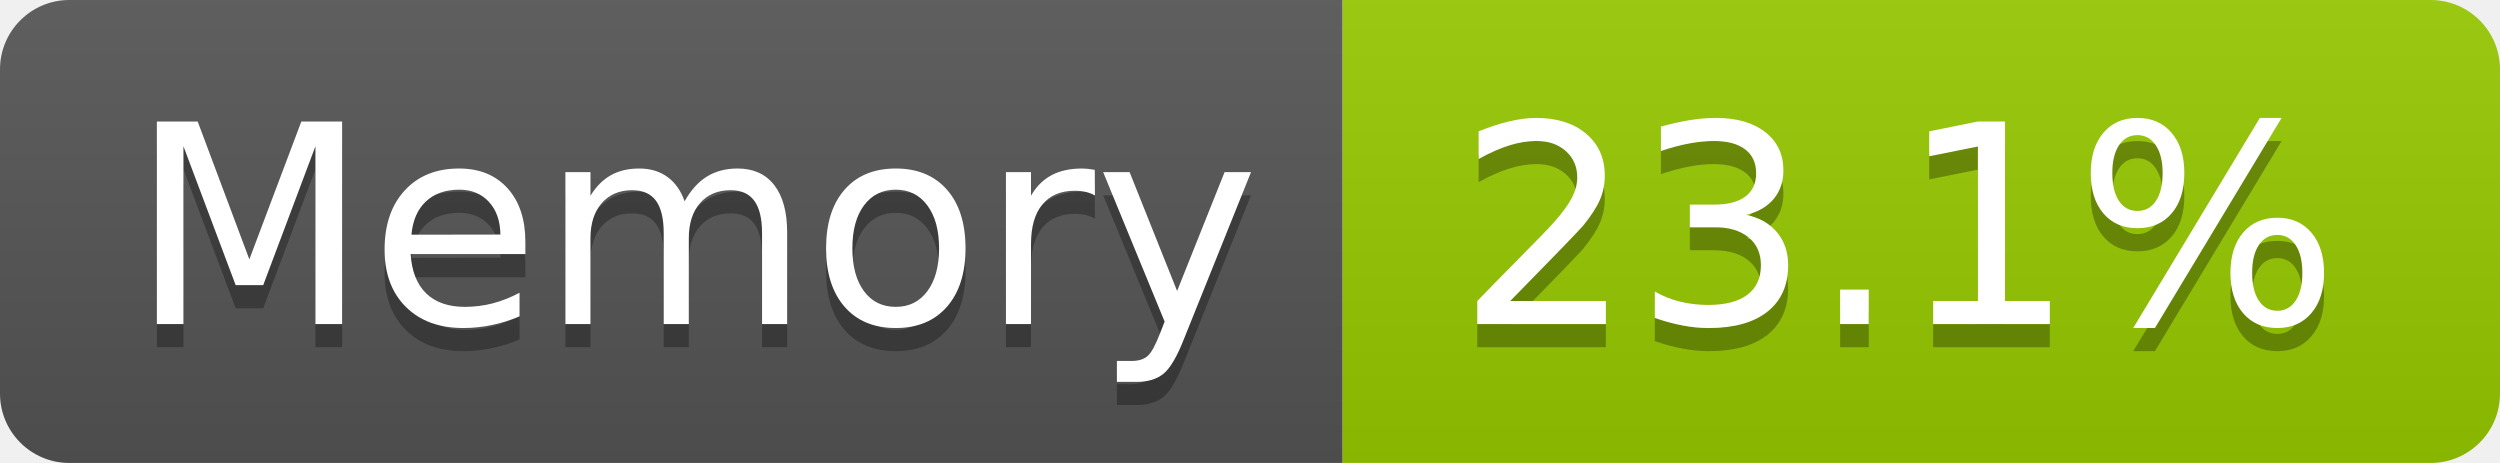
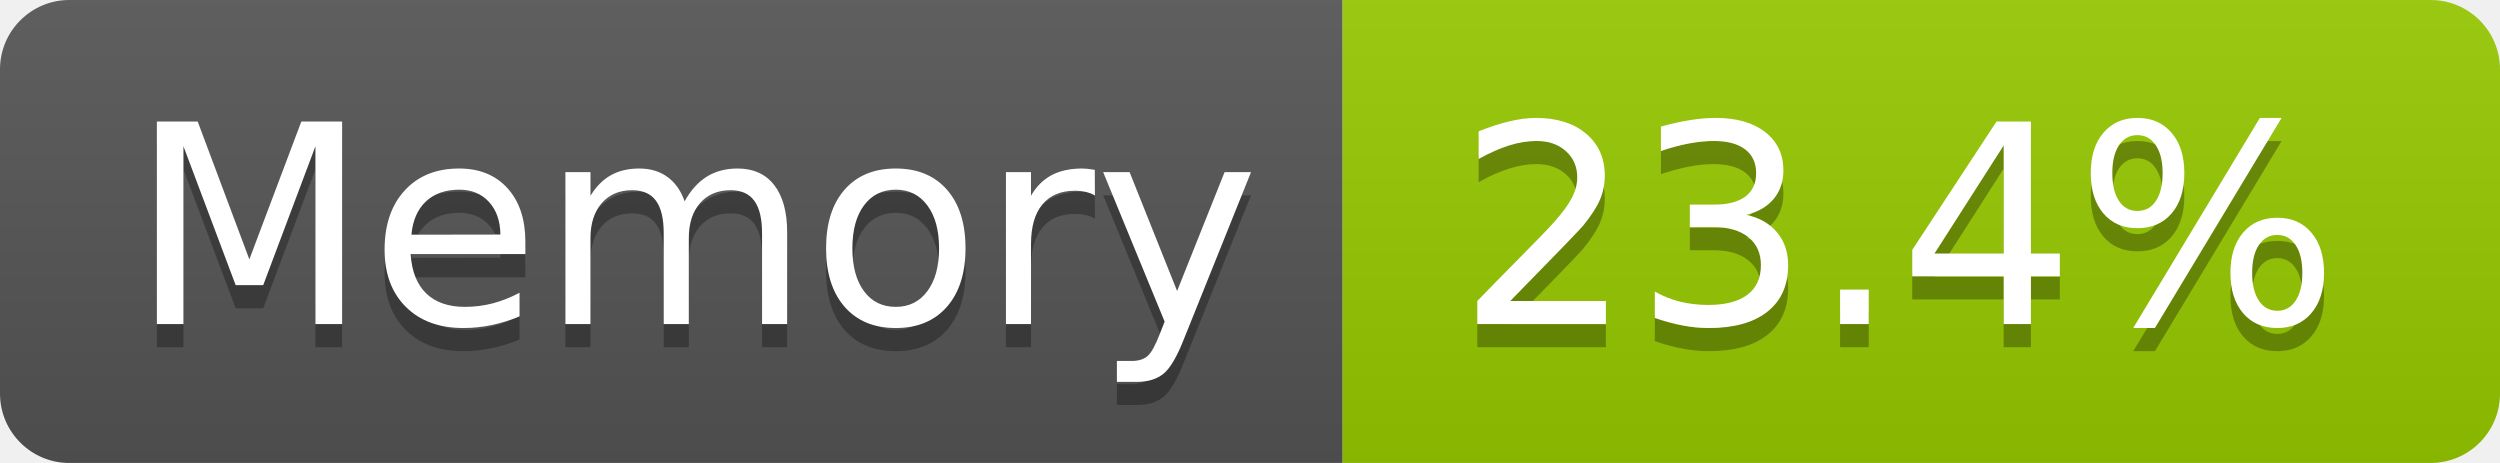
- <svg xmlns="http://www.w3.org/2000/svg" width="108" height="20" role="img" aria-label="Memory: 23.1%">
+ <svg xmlns="http://www.w3.org/2000/svg" width="108" height="20" role="img" aria-label="Memory: 23.4%">
  <linearGradient id="s" x2="0" y2="100%">
    <stop offset="0" stop-color="#bbb" stop-opacity=".1" />
    <stop offset="1" stop-opacity=".1" />
  </linearGradient>
  <clipPath id="r">
    <rect width="108" height="20" rx="3" fill="#fff" />
  </clipPath>
  <g clip-path="url(#r)">
    <rect width="58" height="20" fill="#555" />
    <rect x="58" width="50" height="20" fill="#97ca00" />
    <rect width="108" height="20" fill="url(#s)" />
  </g>
  <g fill="#fff" text-anchor="middle" font-family="Verdana,Geneva,DejaVu Sans,sans-serif" text-rendering="geometricPrecision" font-size="120">
    <text aria-hidden="true" x="300" y="150" fill="#010101" fill-opacity=".3" transform="scale(.1)" textLength="466">Memory</text>
    <text x="300" y="140" transform="scale(.1)" fill="#fff" textLength="466">Memory</text>
-     <text aria-hidden="true" x="820" y="150" fill="#010101" fill-opacity=".3" transform="scale(.1)" textLength="390">23.1%</text>
-     <text x="820" y="140" transform="scale(.1)" fill="#fff" textLength="390">23.1%</text>
+     <text aria-hidden="true" x="820" y="150" fill="#010101" fill-opacity=".3" transform="scale(.1)" textLength="390">23.4%</text>
+     <text x="820" y="140" transform="scale(.1)" fill="#fff" textLength="390">23.4%</text>
  </g>
</svg>
